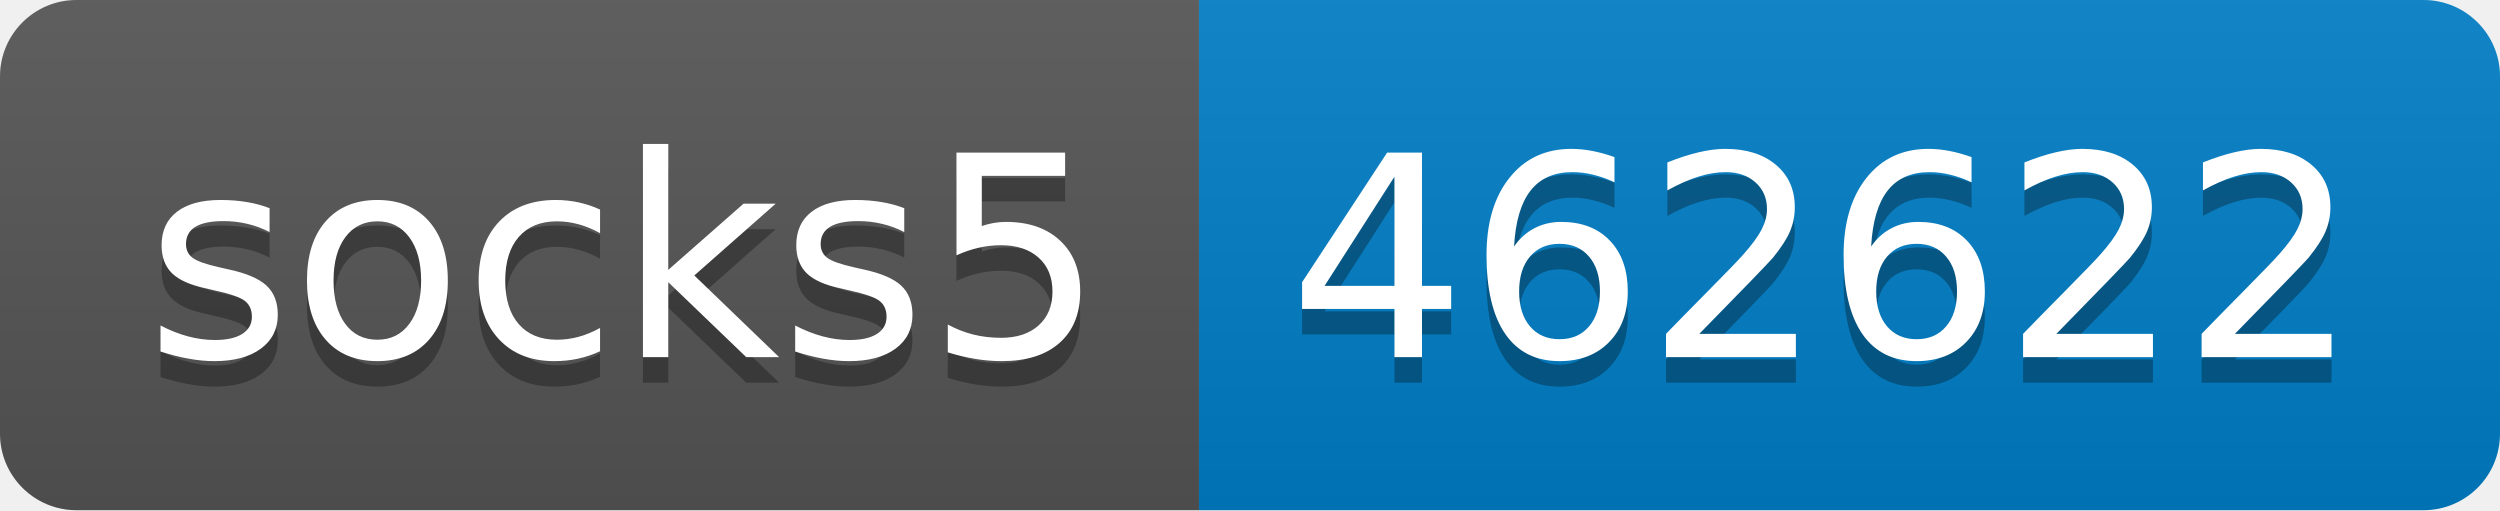
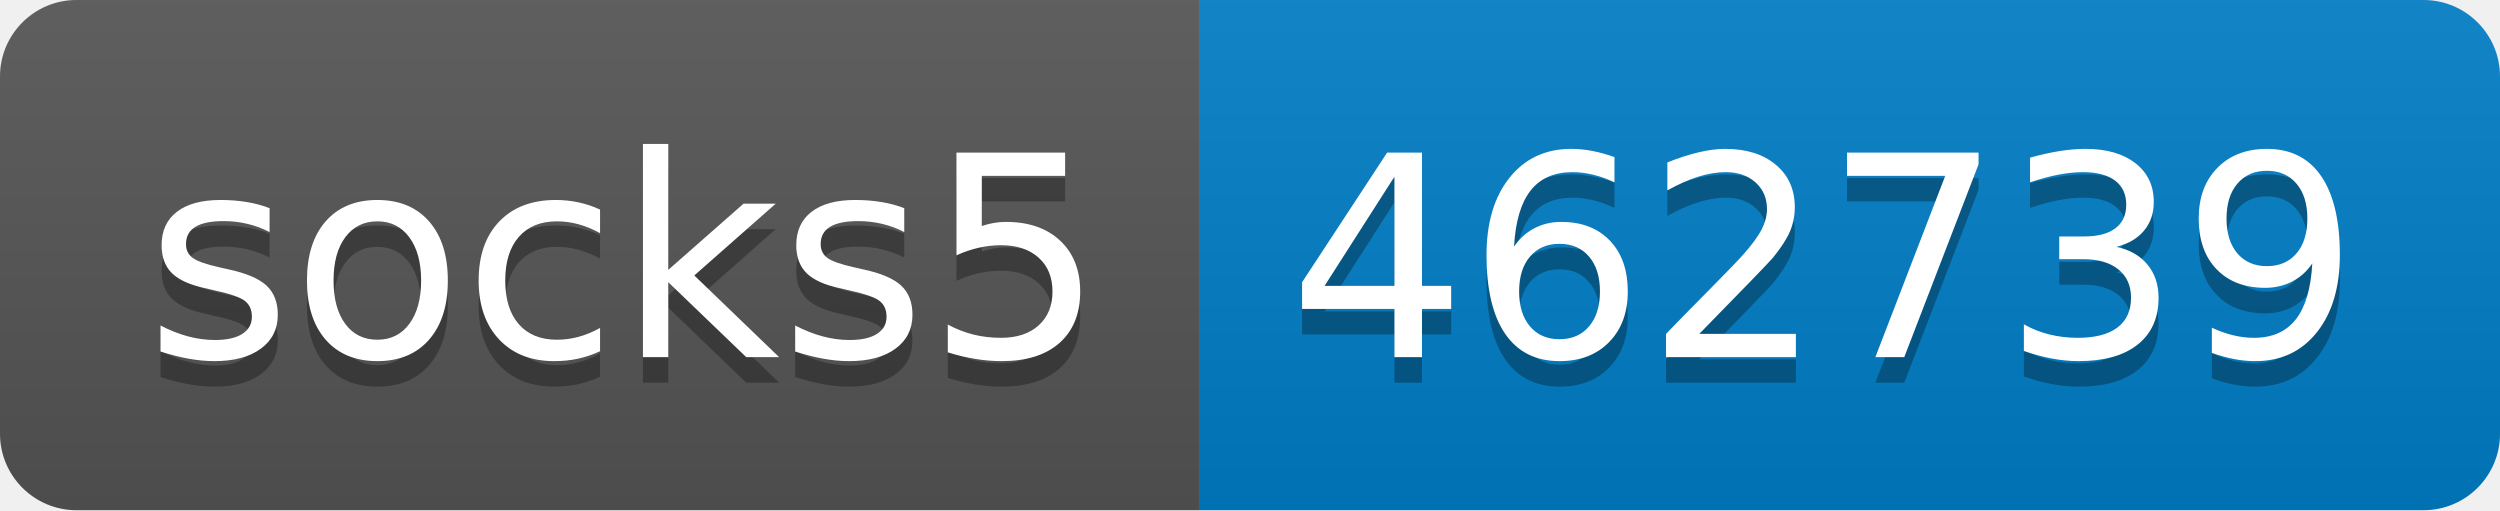
- <svg xmlns="http://www.w3.org/2000/svg" width="98" height="20" role="img" aria-label="socks5: 462622">
+ <svg xmlns="http://www.w3.org/2000/svg" width="98" height="20" role="img" aria-label="socks5: 462739">
  <linearGradient id="s" x2="0" y2="100%">
    <stop offset="0" stop-color="#bbb" stop-opacity=".1" />
    <stop offset="1" stop-opacity=".1" />
  </linearGradient>
  <clipPath id="r">
    <rect width="98" height="20" rx="3" fill="#fff" />
  </clipPath>
  <g clip-path="url(#r)">
    <rect width="47" height="20" fill="#555" />
    <rect x="47" width="51" height="20" fill="#007ec6" />
    <rect width="98" height="20" fill="url(#s)" />
  </g>
  <g fill="#fff" text-anchor="middle" font-family="Verdana,Geneva,DejaVu Sans,sans-serif" text-rendering="geometricPrecision" font-size="110">
    <text aria-hidden="true" x="245" y="150" fill="#010101" fill-opacity=".3" transform="scale(.1)" textLength="370">socks5</text>
    <text x="245" y="140" transform="scale(.1)" fill="#fff" textLength="370">socks5</text>
-     <text aria-hidden="true" x="715" y="150" fill="#010101" fill-opacity=".3" transform="scale(.1)" textLength="410">462622</text>
-     <text x="715" y="140" transform="scale(.1)" fill="#fff" textLength="410">462622</text>
+     <text aria-hidden="true" x="715" y="150" fill="#010101" fill-opacity=".3" transform="scale(.1)" textLength="410">462739</text>
+     <text x="715" y="140" transform="scale(.1)" fill="#fff" textLength="410">462739</text>
  </g>
</svg>
